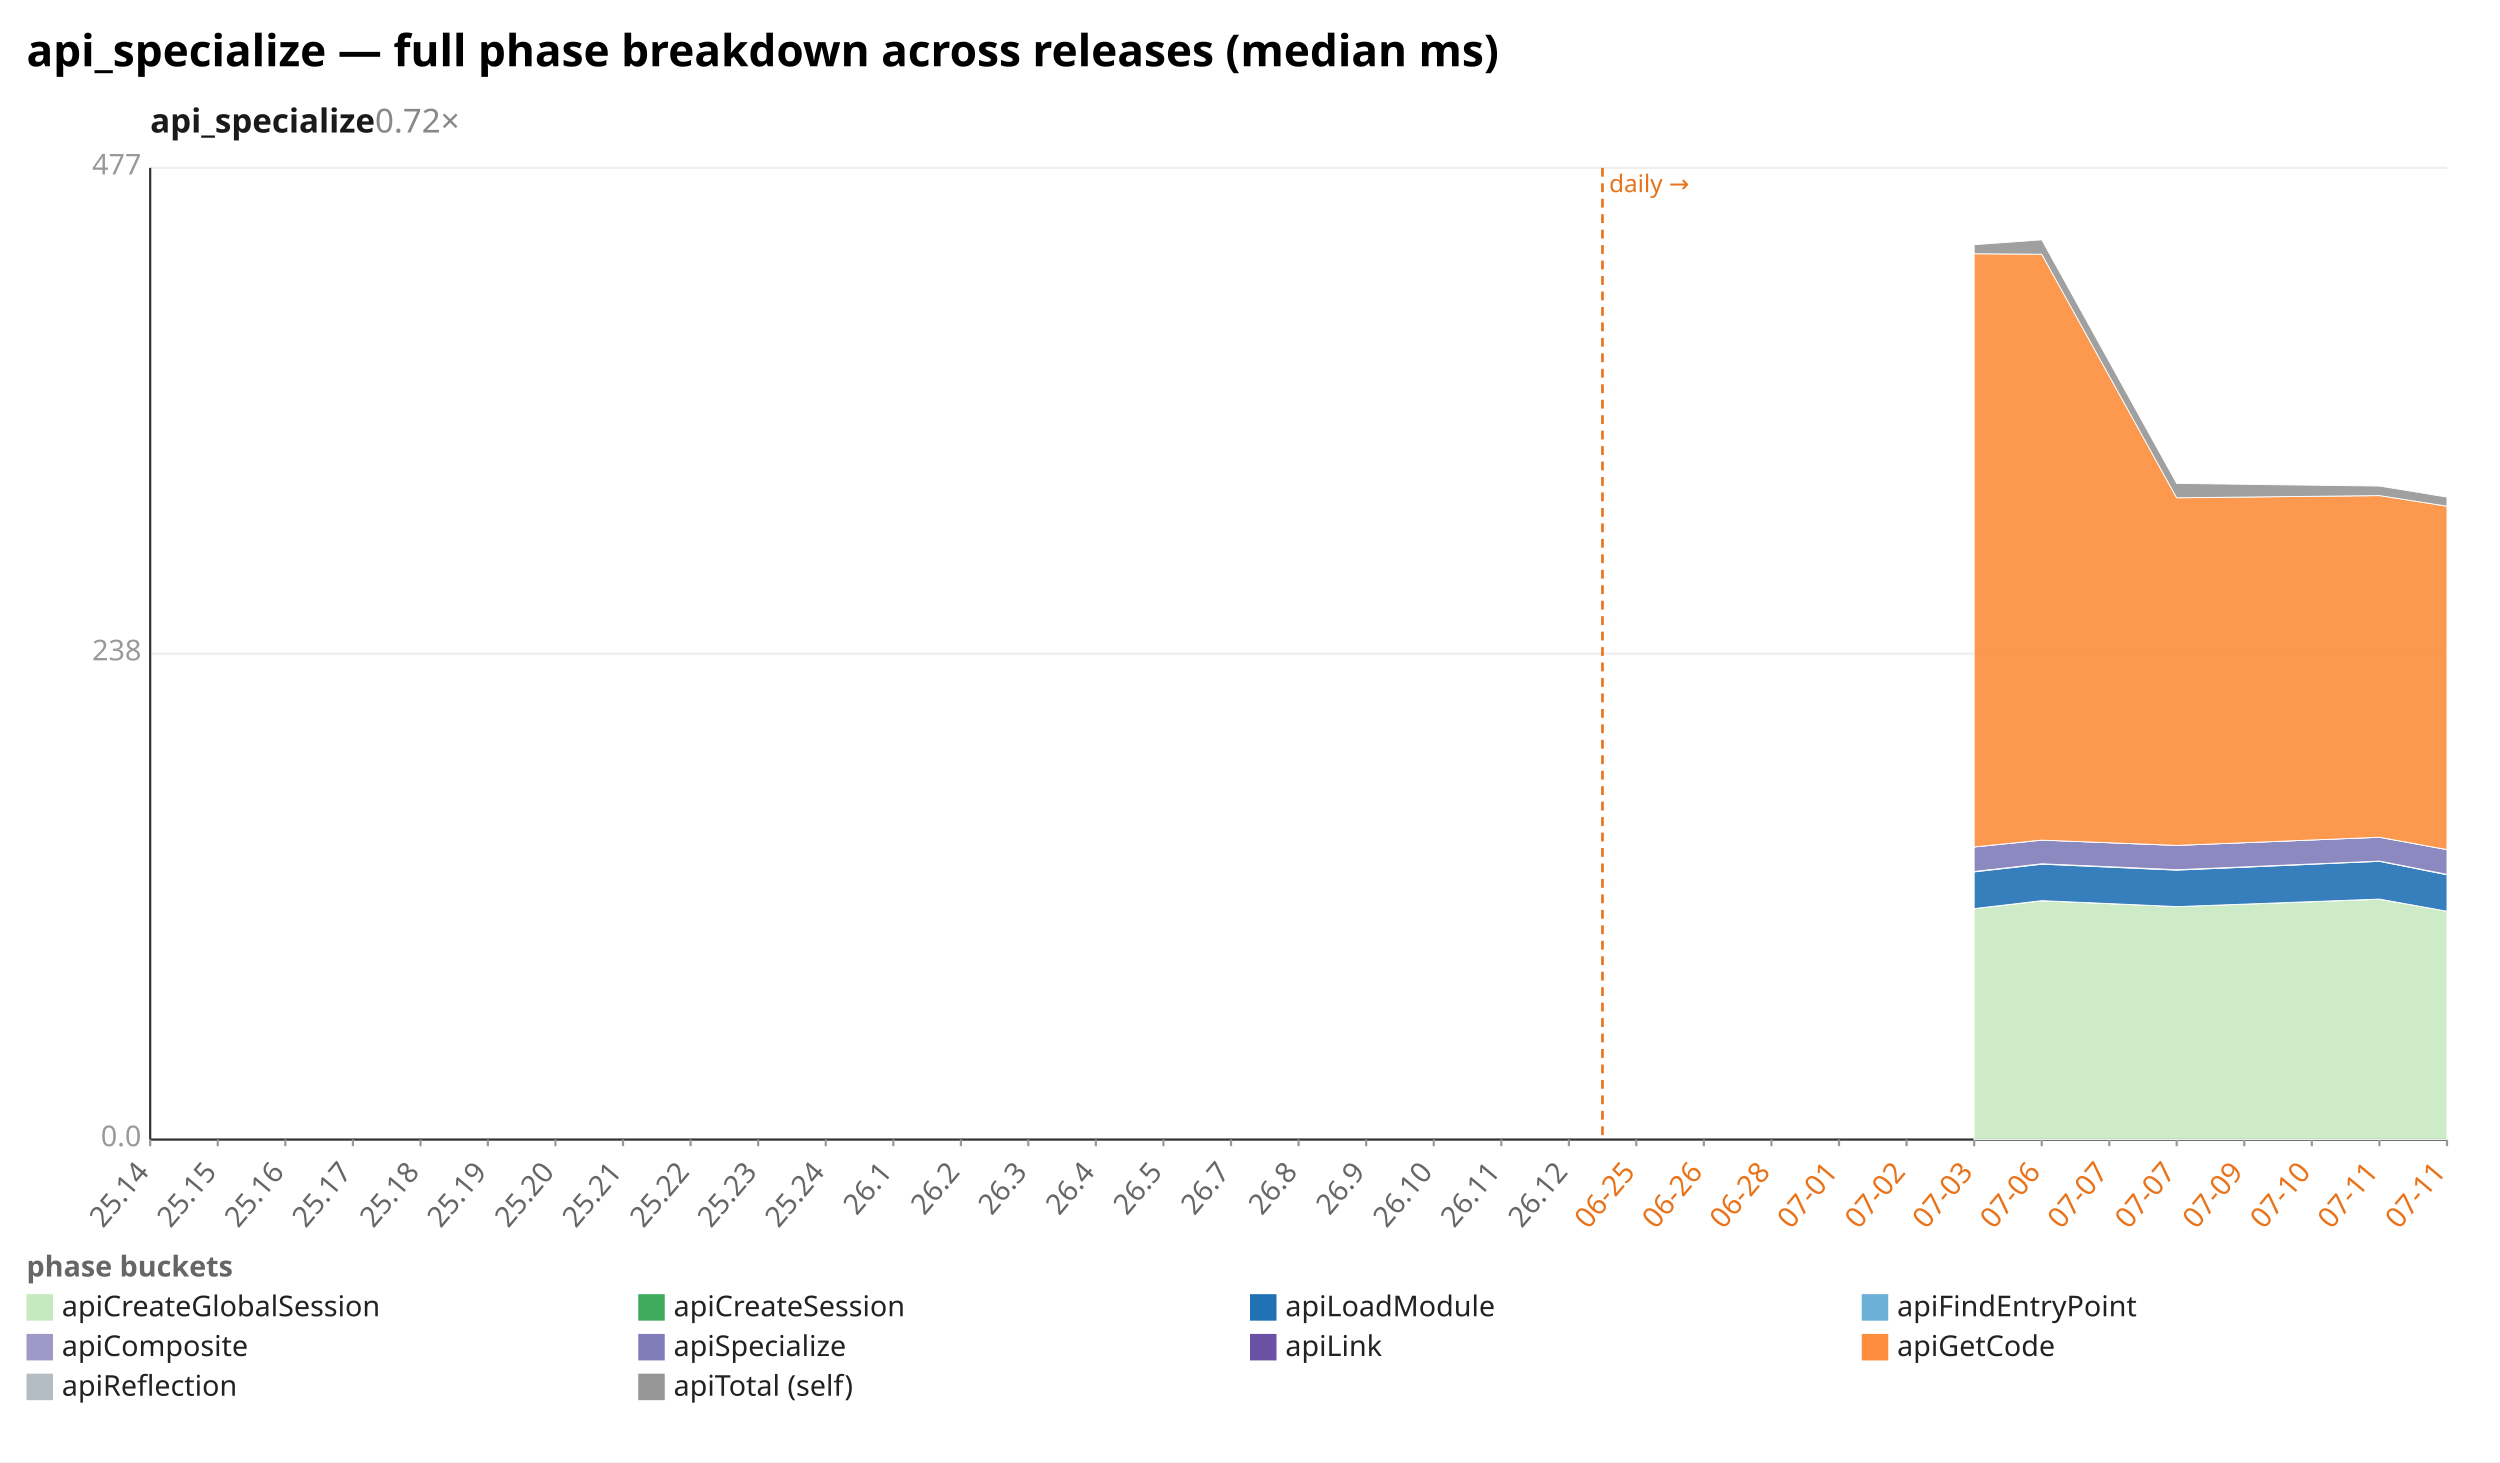
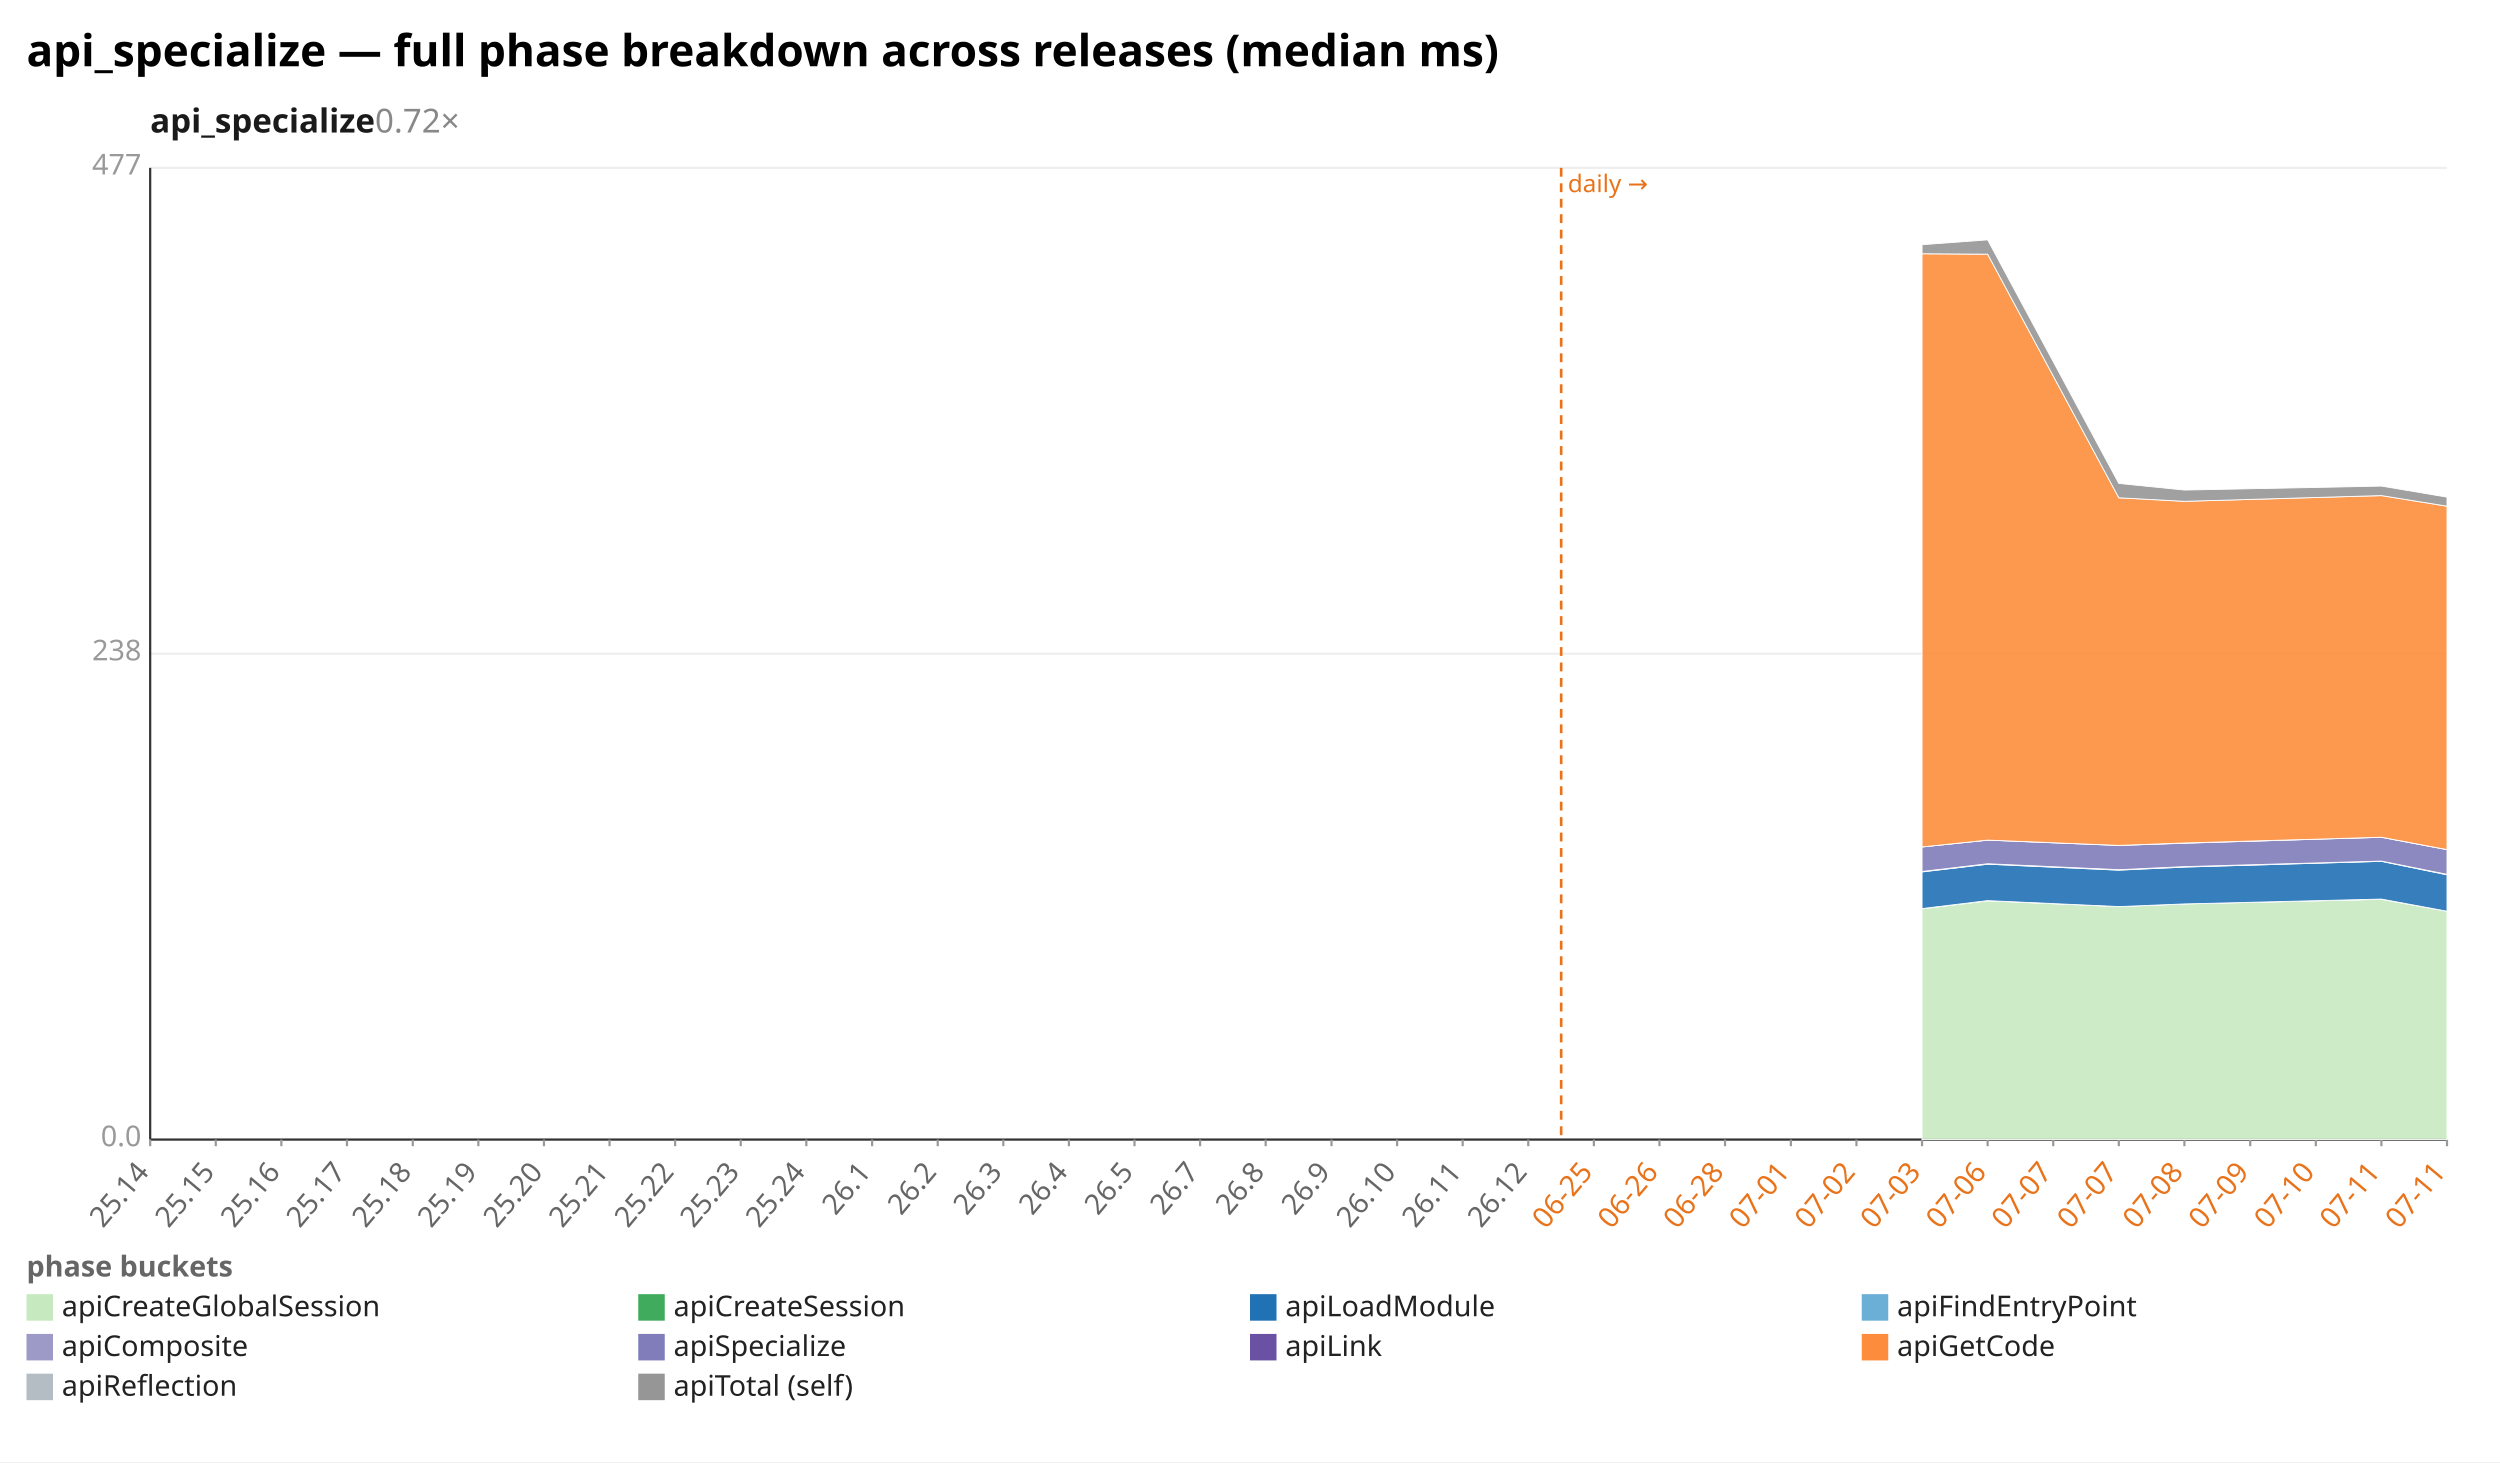
<svg xmlns="http://www.w3.org/2000/svg" width="1132" height="662" viewBox="0 0 1132 662" preserveAspectRatio="xMidYMid meet" font-family="sans-serif" font-size="13">
  <rect width="1132" height="662" fill="white" />
  <text x="12" y="30" font-size="20" font-weight="bold">api_specialize — full phase breakdown across releases (median ms)</text>
  <text x="68" y="60" font-size="15" font-weight="600" fill="#1a1a1a">api_specialize<tspan fill="#888" font-weight="400" text-decoration="none">  0.72×</tspan>
  </text>
  <line x1="68.0" y1="516.0" x2="1108.0" y2="516.0" stroke="#eee" />
  <text x="64.0" y="519.0" text-anchor="end" fill="#999">0.0</text>
  <line x1="68.0" y1="296.0" x2="1108.0" y2="296.0" stroke="#eee" />
  <text x="64.0" y="299.0" text-anchor="end" fill="#999">238</text>
  <line x1="68.0" y1="76.0" x2="1108.0" y2="76.0" stroke="#eee" />
  <text x="64.0" y="79.0" text-anchor="end" fill="#999">477</text>
  <line x1="68.0" y1="76.0" x2="68.0" y2="516.0" stroke="#333" />
  <line x1="68.0" y1="516.0" x2="1108.0" y2="516.0" stroke="#333" />
-   <line x1="725.6" y1="76.0" x2="725.6" y2="516.0" stroke="#e8731a" stroke-width="1.2" stroke-dasharray="4 3" />
-   <text x="728.6" y="87.0" fill="#e8731a" font-size="11">daily →</text>
+   <line x1="706.9" y1="76.0" x2="706.9" y2="516.0" stroke="#e8731a" stroke-width="1.2" stroke-dasharray="4 3" />
+   <text x="709.9" y="87.0" fill="#e8731a" font-size="11">daily →</text>
  <line x1="68.0" y1="516.0" x2="68.0" y2="519.0" stroke="#999" />
  <text x="68.0" y="531.0" text-anchor="end" fill="#666" transform="rotate(-50 68.0 531.0)">25.14</text>
-   <line x1="98.6" y1="516.0" x2="98.6" y2="519.0" stroke="#999" />
-   <text x="98.6" y="531.0" text-anchor="end" fill="#666" transform="rotate(-50 98.6 531.0)">25.15</text>
-   <line x1="129.2" y1="516.0" x2="129.2" y2="519.0" stroke="#999" />
-   <text x="129.2" y="531.0" text-anchor="end" fill="#666" transform="rotate(-50 129.2 531.0)">25.16</text>
-   <line x1="159.8" y1="516.0" x2="159.8" y2="519.0" stroke="#999" />
-   <text x="159.8" y="531.0" text-anchor="end" fill="#666" transform="rotate(-50 159.8 531.0)">25.17</text>
-   <line x1="190.4" y1="516.0" x2="190.4" y2="519.0" stroke="#999" />
-   <text x="190.4" y="531.0" text-anchor="end" fill="#666" transform="rotate(-50 190.4 531.0)">25.18</text>
-   <line x1="220.9" y1="516.0" x2="220.9" y2="519.0" stroke="#999" />
-   <text x="220.9" y="531.0" text-anchor="end" fill="#666" transform="rotate(-50 220.9 531.0)">25.19</text>
-   <line x1="251.5" y1="516.0" x2="251.5" y2="519.0" stroke="#999" />
-   <text x="251.5" y="531.0" text-anchor="end" fill="#666" transform="rotate(-50 251.5 531.0)">25.20</text>
-   <line x1="282.1" y1="516.0" x2="282.1" y2="519.0" stroke="#999" />
-   <text x="282.1" y="531.0" text-anchor="end" fill="#666" transform="rotate(-50 282.1 531.0)">25.21</text>
-   <line x1="312.7" y1="516.0" x2="312.7" y2="519.0" stroke="#999" />
-   <text x="312.7" y="531.0" text-anchor="end" fill="#666" transform="rotate(-50 312.7 531.0)">25.22</text>
-   <line x1="343.3" y1="516.0" x2="343.3" y2="519.0" stroke="#999" />
-   <text x="343.3" y="531.0" text-anchor="end" fill="#666" transform="rotate(-50 343.3 531.0)">25.23</text>
-   <line x1="373.9" y1="516.0" x2="373.9" y2="519.0" stroke="#999" />
-   <text x="373.9" y="531.0" text-anchor="end" fill="#666" transform="rotate(-50 373.9 531.0)">25.24</text>
-   <line x1="404.5" y1="516.0" x2="404.5" y2="519.0" stroke="#999" />
-   <text x="404.5" y="531.0" text-anchor="end" fill="#666" transform="rotate(-50 404.5 531.0)">26.1</text>
-   <line x1="435.1" y1="516.0" x2="435.1" y2="519.0" stroke="#999" />
-   <text x="435.1" y="531.0" text-anchor="end" fill="#666" transform="rotate(-50 435.1 531.0)">26.2</text>
-   <line x1="465.6" y1="516.0" x2="465.6" y2="519.0" stroke="#999" />
-   <text x="465.6" y="531.0" text-anchor="end" fill="#666" transform="rotate(-50 465.6 531.0)">26.3</text>
-   <line x1="496.2" y1="516.0" x2="496.2" y2="519.0" stroke="#999" />
-   <text x="496.2" y="531.0" text-anchor="end" fill="#666" transform="rotate(-50 496.2 531.0)">26.4</text>
-   <line x1="526.8" y1="516.0" x2="526.8" y2="519.0" stroke="#999" />
-   <text x="526.8" y="531.0" text-anchor="end" fill="#666" transform="rotate(-50 526.8 531.0)">26.5</text>
-   <line x1="557.4" y1="516.0" x2="557.4" y2="519.0" stroke="#999" />
-   <text x="557.4" y="531.0" text-anchor="end" fill="#666" transform="rotate(-50 557.4 531.0)">26.7</text>
-   <line x1="588.0" y1="516.0" x2="588.0" y2="519.0" stroke="#999" />
-   <text x="588.0" y="531.0" text-anchor="end" fill="#666" transform="rotate(-50 588.0 531.0)">26.8</text>
-   <line x1="618.6" y1="516.0" x2="618.6" y2="519.0" stroke="#999" />
-   <text x="618.6" y="531.0" text-anchor="end" fill="#666" transform="rotate(-50 618.6 531.0)">26.9</text>
-   <line x1="649.2" y1="516.0" x2="649.2" y2="519.0" stroke="#999" />
-   <text x="649.2" y="531.0" text-anchor="end" fill="#666" transform="rotate(-50 649.2 531.0)">26.10</text>
-   <line x1="679.8" y1="516.0" x2="679.8" y2="519.0" stroke="#999" />
-   <text x="679.8" y="531.0" text-anchor="end" fill="#666" transform="rotate(-50 679.8 531.0)">26.11</text>
-   <line x1="710.4" y1="516.0" x2="710.4" y2="519.0" stroke="#999" />
-   <text x="710.4" y="531.0" text-anchor="end" fill="#666" transform="rotate(-50 710.4 531.0)">26.12</text>
-   <line x1="740.9" y1="516.0" x2="740.9" y2="519.0" stroke="#999" />
-   <text x="740.9" y="531.0" text-anchor="end" fill="#e8731a" transform="rotate(-50 740.9 531.0)">06-25</text>
-   <line x1="771.5" y1="516.0" x2="771.5" y2="519.0" stroke="#999" />
-   <text x="771.5" y="531.0" text-anchor="end" fill="#e8731a" transform="rotate(-50 771.5 531.0)">06-26</text>
-   <line x1="802.1" y1="516.0" x2="802.1" y2="519.0" stroke="#999" />
-   <text x="802.1" y="531.0" text-anchor="end" fill="#e8731a" transform="rotate(-50 802.1 531.0)">06-28</text>
-   <line x1="832.7" y1="516.0" x2="832.7" y2="519.0" stroke="#999" />
-   <text x="832.7" y="531.0" text-anchor="end" fill="#e8731a" transform="rotate(-50 832.7 531.0)">07-01</text>
-   <line x1="863.3" y1="516.0" x2="863.3" y2="519.0" stroke="#999" />
-   <text x="863.3" y="531.0" text-anchor="end" fill="#e8731a" transform="rotate(-50 863.3 531.0)">07-02</text>
-   <line x1="893.9" y1="516.0" x2="893.9" y2="519.0" stroke="#999" />
-   <text x="893.9" y="531.0" text-anchor="end" fill="#e8731a" transform="rotate(-50 893.9 531.0)">07-03</text>
-   <line x1="924.5" y1="516.0" x2="924.5" y2="519.0" stroke="#999" />
-   <text x="924.5" y="531.0" text-anchor="end" fill="#e8731a" transform="rotate(-50 924.5 531.0)">07-06</text>
-   <line x1="955.1" y1="516.0" x2="955.1" y2="519.0" stroke="#999" />
-   <text x="955.1" y="531.0" text-anchor="end" fill="#e8731a" transform="rotate(-50 955.1 531.0)">07-07</text>
-   <line x1="985.6" y1="516.0" x2="985.6" y2="519.0" stroke="#999" />
-   <text x="985.6" y="531.0" text-anchor="end" fill="#e8731a" transform="rotate(-50 985.6 531.0)">07-07</text>
-   <line x1="1016.2" y1="516.0" x2="1016.2" y2="519.0" stroke="#999" />
-   <text x="1016.2" y="531.0" text-anchor="end" fill="#e8731a" transform="rotate(-50 1016.2 531.0)">07-09</text>
-   <line x1="1046.8" y1="516.0" x2="1046.8" y2="519.0" stroke="#999" />
-   <text x="1046.8" y="531.0" text-anchor="end" fill="#e8731a" transform="rotate(-50 1046.8 531.0)">07-10</text>
-   <line x1="1077.4" y1="516.0" x2="1077.4" y2="519.0" stroke="#999" />
-   <text x="1077.4" y="531.0" text-anchor="end" fill="#e8731a" transform="rotate(-50 1077.4 531.0)">07-11</text>
+   <line x1="97.7" y1="516.0" x2="97.7" y2="519.0" stroke="#999" />
+   <text x="97.7" y="531.0" text-anchor="end" fill="#666" transform="rotate(-50 97.7 531.0)">25.15</text>
+   <line x1="127.4" y1="516.0" x2="127.4" y2="519.0" stroke="#999" />
+   <text x="127.4" y="531.0" text-anchor="end" fill="#666" transform="rotate(-50 127.4 531.0)">25.16</text>
+   <line x1="157.1" y1="516.0" x2="157.1" y2="519.0" stroke="#999" />
+   <text x="157.1" y="531.0" text-anchor="end" fill="#666" transform="rotate(-50 157.1 531.0)">25.17</text>
+   <line x1="186.9" y1="516.0" x2="186.9" y2="519.0" stroke="#999" />
+   <text x="186.9" y="531.0" text-anchor="end" fill="#666" transform="rotate(-50 186.9 531.0)">25.18</text>
+   <line x1="216.6" y1="516.0" x2="216.6" y2="519.0" stroke="#999" />
+   <text x="216.6" y="531.0" text-anchor="end" fill="#666" transform="rotate(-50 216.6 531.0)">25.19</text>
+   <line x1="246.3" y1="516.0" x2="246.3" y2="519.0" stroke="#999" />
+   <text x="246.3" y="531.0" text-anchor="end" fill="#666" transform="rotate(-50 246.3 531.0)">25.20</text>
+   <line x1="276.0" y1="516.0" x2="276.0" y2="519.0" stroke="#999" />
+   <text x="276.0" y="531.0" text-anchor="end" fill="#666" transform="rotate(-50 276.0 531.0)">25.21</text>
+   <line x1="305.7" y1="516.0" x2="305.7" y2="519.0" stroke="#999" />
+   <text x="305.7" y="531.0" text-anchor="end" fill="#666" transform="rotate(-50 305.7 531.0)">25.22</text>
+   <line x1="335.4" y1="516.0" x2="335.4" y2="519.0" stroke="#999" />
+   <text x="335.4" y="531.0" text-anchor="end" fill="#666" transform="rotate(-50 335.4 531.0)">25.23</text>
+   <line x1="365.1" y1="516.0" x2="365.1" y2="519.0" stroke="#999" />
+   <text x="365.1" y="531.0" text-anchor="end" fill="#666" transform="rotate(-50 365.1 531.0)">25.24</text>
+   <line x1="394.9" y1="516.0" x2="394.9" y2="519.0" stroke="#999" />
+   <text x="394.9" y="531.0" text-anchor="end" fill="#666" transform="rotate(-50 394.9 531.0)">26.1</text>
+   <line x1="424.6" y1="516.0" x2="424.6" y2="519.0" stroke="#999" />
+   <text x="424.6" y="531.0" text-anchor="end" fill="#666" transform="rotate(-50 424.6 531.0)">26.2</text>
+   <line x1="454.3" y1="516.0" x2="454.3" y2="519.0" stroke="#999" />
+   <text x="454.3" y="531.0" text-anchor="end" fill="#666" transform="rotate(-50 454.3 531.0)">26.3</text>
+   <line x1="484.0" y1="516.0" x2="484.0" y2="519.0" stroke="#999" />
+   <text x="484.0" y="531.0" text-anchor="end" fill="#666" transform="rotate(-50 484.0 531.0)">26.4</text>
+   <line x1="513.7" y1="516.0" x2="513.7" y2="519.0" stroke="#999" />
+   <text x="513.7" y="531.0" text-anchor="end" fill="#666" transform="rotate(-50 513.7 531.0)">26.5</text>
+   <line x1="543.4" y1="516.0" x2="543.4" y2="519.0" stroke="#999" />
+   <text x="543.4" y="531.0" text-anchor="end" fill="#666" transform="rotate(-50 543.4 531.0)">26.7</text>
+   <line x1="573.1" y1="516.0" x2="573.1" y2="519.0" stroke="#999" />
+   <text x="573.1" y="531.0" text-anchor="end" fill="#666" transform="rotate(-50 573.1 531.0)">26.8</text>
+   <line x1="602.9" y1="516.0" x2="602.9" y2="519.0" stroke="#999" />
+   <text x="602.9" y="531.0" text-anchor="end" fill="#666" transform="rotate(-50 602.9 531.0)">26.9</text>
+   <line x1="632.6" y1="516.0" x2="632.6" y2="519.0" stroke="#999" />
+   <text x="632.6" y="531.0" text-anchor="end" fill="#666" transform="rotate(-50 632.6 531.0)">26.10</text>
+   <line x1="662.3" y1="516.0" x2="662.3" y2="519.0" stroke="#999" />
+   <text x="662.3" y="531.0" text-anchor="end" fill="#666" transform="rotate(-50 662.3 531.0)">26.11</text>
+   <line x1="692.0" y1="516.0" x2="692.0" y2="519.0" stroke="#999" />
+   <text x="692.0" y="531.0" text-anchor="end" fill="#666" transform="rotate(-50 692.0 531.0)">26.12</text>
+   <line x1="721.7" y1="516.0" x2="721.7" y2="519.0" stroke="#999" />
+   <text x="721.7" y="531.0" text-anchor="end" fill="#e8731a" transform="rotate(-50 721.7 531.0)">06-25</text>
+   <line x1="751.4" y1="516.0" x2="751.4" y2="519.0" stroke="#999" />
+   <text x="751.4" y="531.0" text-anchor="end" fill="#e8731a" transform="rotate(-50 751.4 531.0)">06-26</text>
+   <line x1="781.1" y1="516.0" x2="781.1" y2="519.0" stroke="#999" />
+   <text x="781.1" y="531.0" text-anchor="end" fill="#e8731a" transform="rotate(-50 781.1 531.0)">06-28</text>
+   <line x1="810.9" y1="516.0" x2="810.9" y2="519.0" stroke="#999" />
+   <text x="810.9" y="531.0" text-anchor="end" fill="#e8731a" transform="rotate(-50 810.9 531.0)">07-01</text>
+   <line x1="840.6" y1="516.0" x2="840.6" y2="519.0" stroke="#999" />
+   <text x="840.6" y="531.0" text-anchor="end" fill="#e8731a" transform="rotate(-50 840.6 531.0)">07-02</text>
+   <line x1="870.3" y1="516.0" x2="870.3" y2="519.0" stroke="#999" />
+   <text x="870.3" y="531.0" text-anchor="end" fill="#e8731a" transform="rotate(-50 870.3 531.0)">07-03</text>
+   <line x1="900.0" y1="516.0" x2="900.0" y2="519.0" stroke="#999" />
+   <text x="900.0" y="531.0" text-anchor="end" fill="#e8731a" transform="rotate(-50 900.0 531.0)">07-06</text>
+   <line x1="929.7" y1="516.0" x2="929.7" y2="519.0" stroke="#999" />
+   <text x="929.7" y="531.0" text-anchor="end" fill="#e8731a" transform="rotate(-50 929.7 531.0)">07-07</text>
+   <line x1="959.4" y1="516.0" x2="959.4" y2="519.0" stroke="#999" />
+   <text x="959.4" y="531.0" text-anchor="end" fill="#e8731a" transform="rotate(-50 959.4 531.0)">07-07</text>
+   <line x1="989.1" y1="516.0" x2="989.1" y2="519.0" stroke="#999" />
+   <text x="989.1" y="531.0" text-anchor="end" fill="#e8731a" transform="rotate(-50 989.1 531.0)">07-08</text>
+   <line x1="1018.9" y1="516.0" x2="1018.9" y2="519.0" stroke="#999" />
+   <text x="1018.9" y="531.0" text-anchor="end" fill="#e8731a" transform="rotate(-50 1018.9 531.0)">07-09</text>
+   <line x1="1048.6" y1="516.0" x2="1048.6" y2="519.0" stroke="#999" />
+   <text x="1048.6" y="531.0" text-anchor="end" fill="#e8731a" transform="rotate(-50 1048.6 531.0)">07-10</text>
+   <line x1="1078.3" y1="516.0" x2="1078.3" y2="519.0" stroke="#999" />
+   <text x="1078.3" y="531.0" text-anchor="end" fill="#e8731a" transform="rotate(-50 1078.3 531.0)">07-11</text>
  <line x1="1108.0" y1="516.0" x2="1108.0" y2="519.0" stroke="#999" />
  <text x="1108.0" y="531.0" text-anchor="end" fill="#e8731a" transform="rotate(-50 1108.0 531.0)">07-11</text>
-   <polygon points="893.9,411.5 924.5,407.9 985.6,410.5 1077.4,407.2 1108.0,412.6 1108.0,516.0 1077.4,516.0 985.6,516.0 924.5,516.0 893.9,516.0" fill="#c7e9c0" fill-opacity="0.9" stroke="#fff" stroke-width="0.4" />
-   <polygon points="893.9,411.4 924.5,407.8 985.6,410.5 1077.4,407.1 1108.0,412.6 1108.0,412.6 1077.4,407.2 985.6,410.5 924.5,407.9 893.9,411.5" fill="#41ab5d" fill-opacity="0.9" stroke="#fff" stroke-width="0.4" />
-   <polygon points="893.9,394.8 924.5,391.3 985.6,394.0 1077.4,390.0 1108.0,396.1 1108.0,412.6 1077.4,407.1 985.6,410.5 924.5,407.8 893.9,411.4" fill="#2171b5" fill-opacity="0.9" stroke="#fff" stroke-width="0.4" />
-   <polygon points="893.9,394.6 924.5,391.1 985.6,393.8 1077.4,389.9 1108.0,395.9 1108.0,396.1 1077.4,390.0 985.6,394.0 924.5,391.3 893.9,394.8" fill="#9e9ac8" fill-opacity="0.9" stroke="#fff" stroke-width="0.4" />
-   <polygon points="893.9,383.5 924.5,380.4 985.6,382.8 1077.4,379.1 1108.0,384.7 1108.0,395.9 1077.4,389.9 985.6,393.8 924.5,391.1 893.9,394.6" fill="#807dba" fill-opacity="0.9" stroke="#fff" stroke-width="0.4" />
-   <polygon points="893.9,383.5 924.5,380.4 985.6,382.8 1077.4,379.1 1108.0,384.7 1108.0,384.7 1077.4,379.1 985.6,382.8 924.5,380.4 893.9,383.5" fill="#6a51a3" fill-opacity="0.9" stroke="#fff" stroke-width="0.4" />
-   <polygon points="893.9,114.9 924.5,115.1 985.6,225.4 1077.4,224.4 1108.0,229.2 1108.0,384.7 1077.4,379.1 985.6,382.8 924.5,380.4 893.9,383.5" fill="#fd8d3c" fill-opacity="0.9" stroke="#fff" stroke-width="0.4" />
-   <polygon points="893.9,110.8 924.5,108.6 985.6,218.9 1077.4,220.1 1108.0,225.1 1108.0,229.2 1077.4,224.4 985.6,225.4 924.5,115.1 893.9,114.9" fill="#969696" fill-opacity="0.9" stroke="#fff" stroke-width="0.4" />
+   <polygon points="870.3,411.5 900.0,407.9 959.4,410.5 989.1,409.3 1078.3,407.2 1108.0,412.6 1108.0,516.0 1078.3,516.0 989.1,516.0 959.4,516.0 900.0,516.0 870.3,516.0" fill="#c7e9c0" fill-opacity="0.9" stroke="#fff" stroke-width="0.4" />
+   <polygon points="870.3,411.4 900.0,407.8 959.4,410.5 989.1,409.3 1078.3,407.1 1108.0,412.6 1108.0,412.6 1078.3,407.2 989.1,409.3 959.4,410.5 900.0,407.9 870.3,411.5" fill="#41ab5d" fill-opacity="0.9" stroke="#fff" stroke-width="0.4" />
+   <polygon points="870.3,394.8 900.0,391.3 959.4,394.0 989.1,392.6 1078.3,390.0 1108.0,396.1 1108.0,412.6 1078.3,407.1 989.1,409.3 959.4,410.5 900.0,407.8 870.3,411.4" fill="#2171b5" fill-opacity="0.9" stroke="#fff" stroke-width="0.4" />
+   <polygon points="870.3,394.6 900.0,391.1 959.4,393.8 989.1,392.4 1078.3,389.9 1108.0,395.9 1108.0,396.1 1078.3,390.0 989.1,392.6 959.4,394.0 900.0,391.3 870.3,394.8" fill="#9e9ac8" fill-opacity="0.9" stroke="#fff" stroke-width="0.4" />
+   <polygon points="870.3,383.5 900.0,380.4 959.4,382.8 989.1,381.8 1078.3,379.1 1108.0,384.7 1108.0,395.9 1078.3,389.9 989.1,392.4 959.4,393.8 900.0,391.1 870.3,394.6" fill="#807dba" fill-opacity="0.9" stroke="#fff" stroke-width="0.4" />
+   <polygon points="870.3,383.5 900.0,380.4 959.4,382.8 989.1,381.7 1078.3,379.1 1108.0,384.7 1108.0,384.7 1078.3,379.1 989.1,381.8 959.4,382.8 900.0,380.4 870.3,383.5" fill="#6a51a3" fill-opacity="0.9" stroke="#fff" stroke-width="0.4" />
+   <polygon points="870.3,114.9 900.0,115.1 959.4,225.4 989.1,227.0 1078.3,224.4 1108.0,229.2 1108.0,384.7 1078.3,379.1 989.1,381.7 959.4,382.8 900.0,380.4 870.3,383.5" fill="#fd8d3c" fill-opacity="0.9" stroke="#fff" stroke-width="0.4" />
+   <polygon points="870.3,110.8 900.0,108.6 959.4,218.9 989.1,221.9 1078.3,220.1 1108.0,225.1 1108.0,229.2 1078.3,224.4 989.1,227.0 959.4,225.4 900.0,115.1 870.3,114.9" fill="#969696" fill-opacity="0.9" stroke="#fff" stroke-width="0.4" />
  <text x="12" y="578" fill="#666" font-weight="600">phase buckets</text>
  <rect x="12" y="586" width="12" height="12" fill="#c7e9c0" />
  <text x="28" y="596" fill="#222">apiCreateGlobalSession</text>
  <rect x="289" y="586" width="12" height="12" fill="#41ab5d" />
  <text x="305" y="596" fill="#222">apiCreateSession</text>
  <rect x="566" y="586" width="12" height="12" fill="#2171b5" />
  <text x="582" y="596" fill="#222">apiLoadModule</text>
  <rect x="843" y="586" width="12" height="12" fill="#6baed6" />
  <text x="859" y="596" fill="#222">apiFindEntryPoint</text>
  <rect x="12" y="604" width="12" height="12" fill="#9e9ac8" />
  <text x="28" y="614" fill="#222">apiComposite</text>
  <rect x="289" y="604" width="12" height="12" fill="#807dba" />
  <text x="305" y="614" fill="#222">apiSpecialize</text>
  <rect x="566" y="604" width="12" height="12" fill="#6a51a3" />
  <text x="582" y="614" fill="#222">apiLink</text>
  <rect x="843" y="604" width="12" height="12" fill="#fd8d3c" />
  <text x="859" y="614" fill="#222">apiGetCode</text>
  <rect x="12" y="622" width="12" height="12" fill="#b5bdc4" />
  <text x="28" y="632" fill="#222">apiReflection</text>
  <rect x="289" y="622" width="12" height="12" fill="#969696" />
  <text x="305" y="632" fill="#222">apiTotal (self)</text>
</svg>
